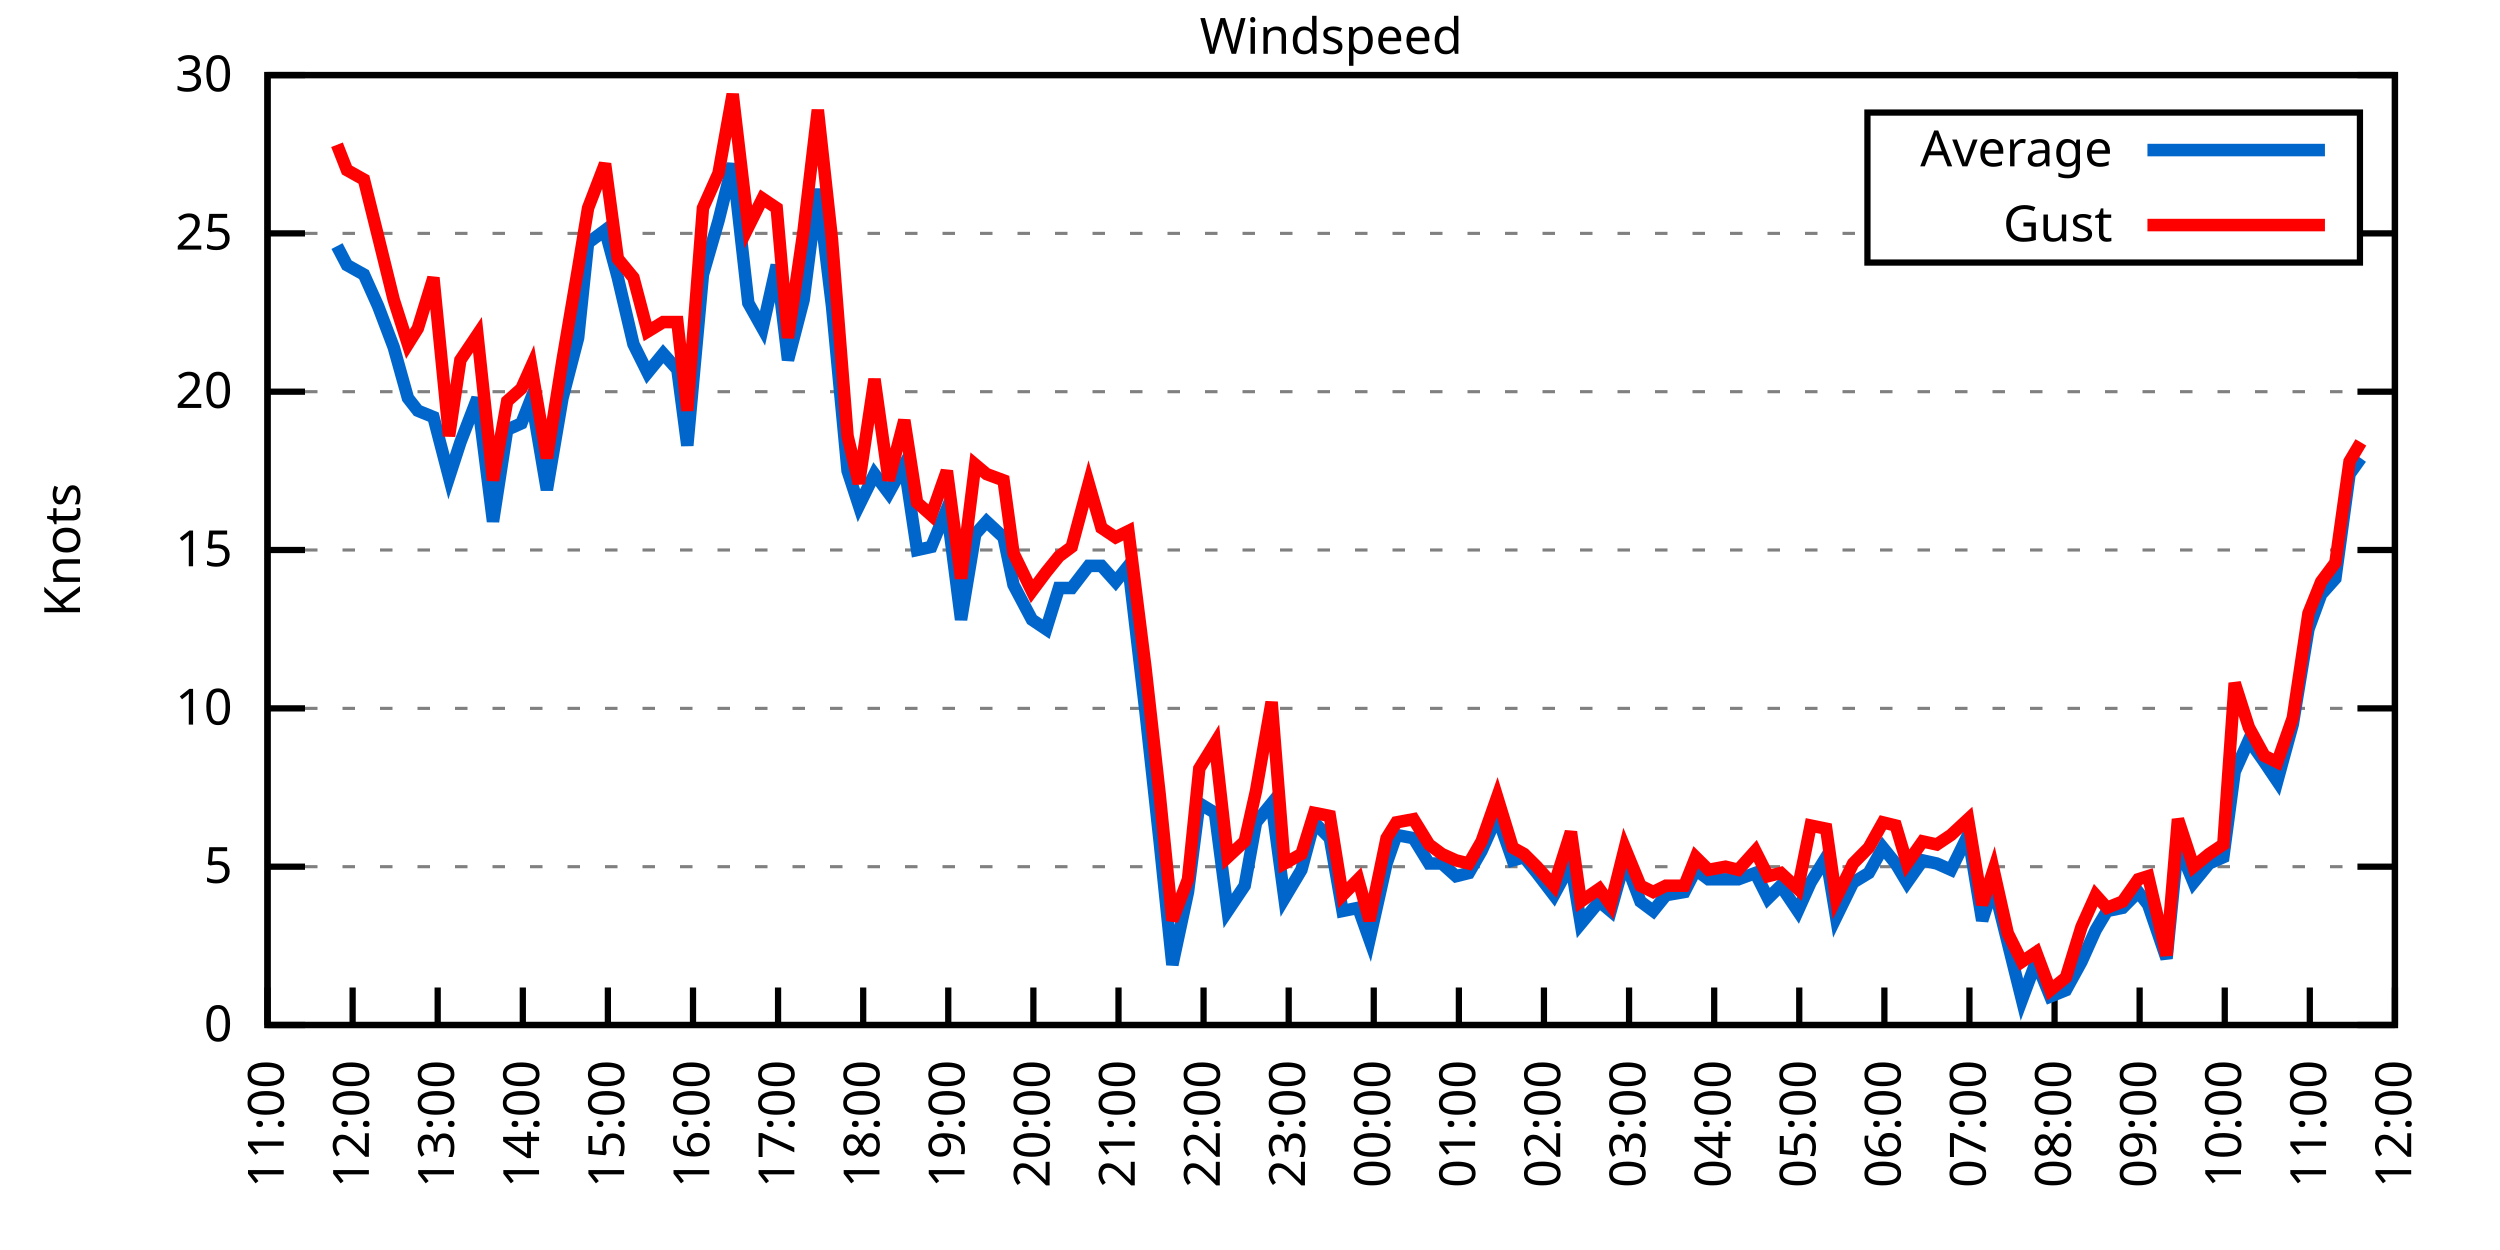
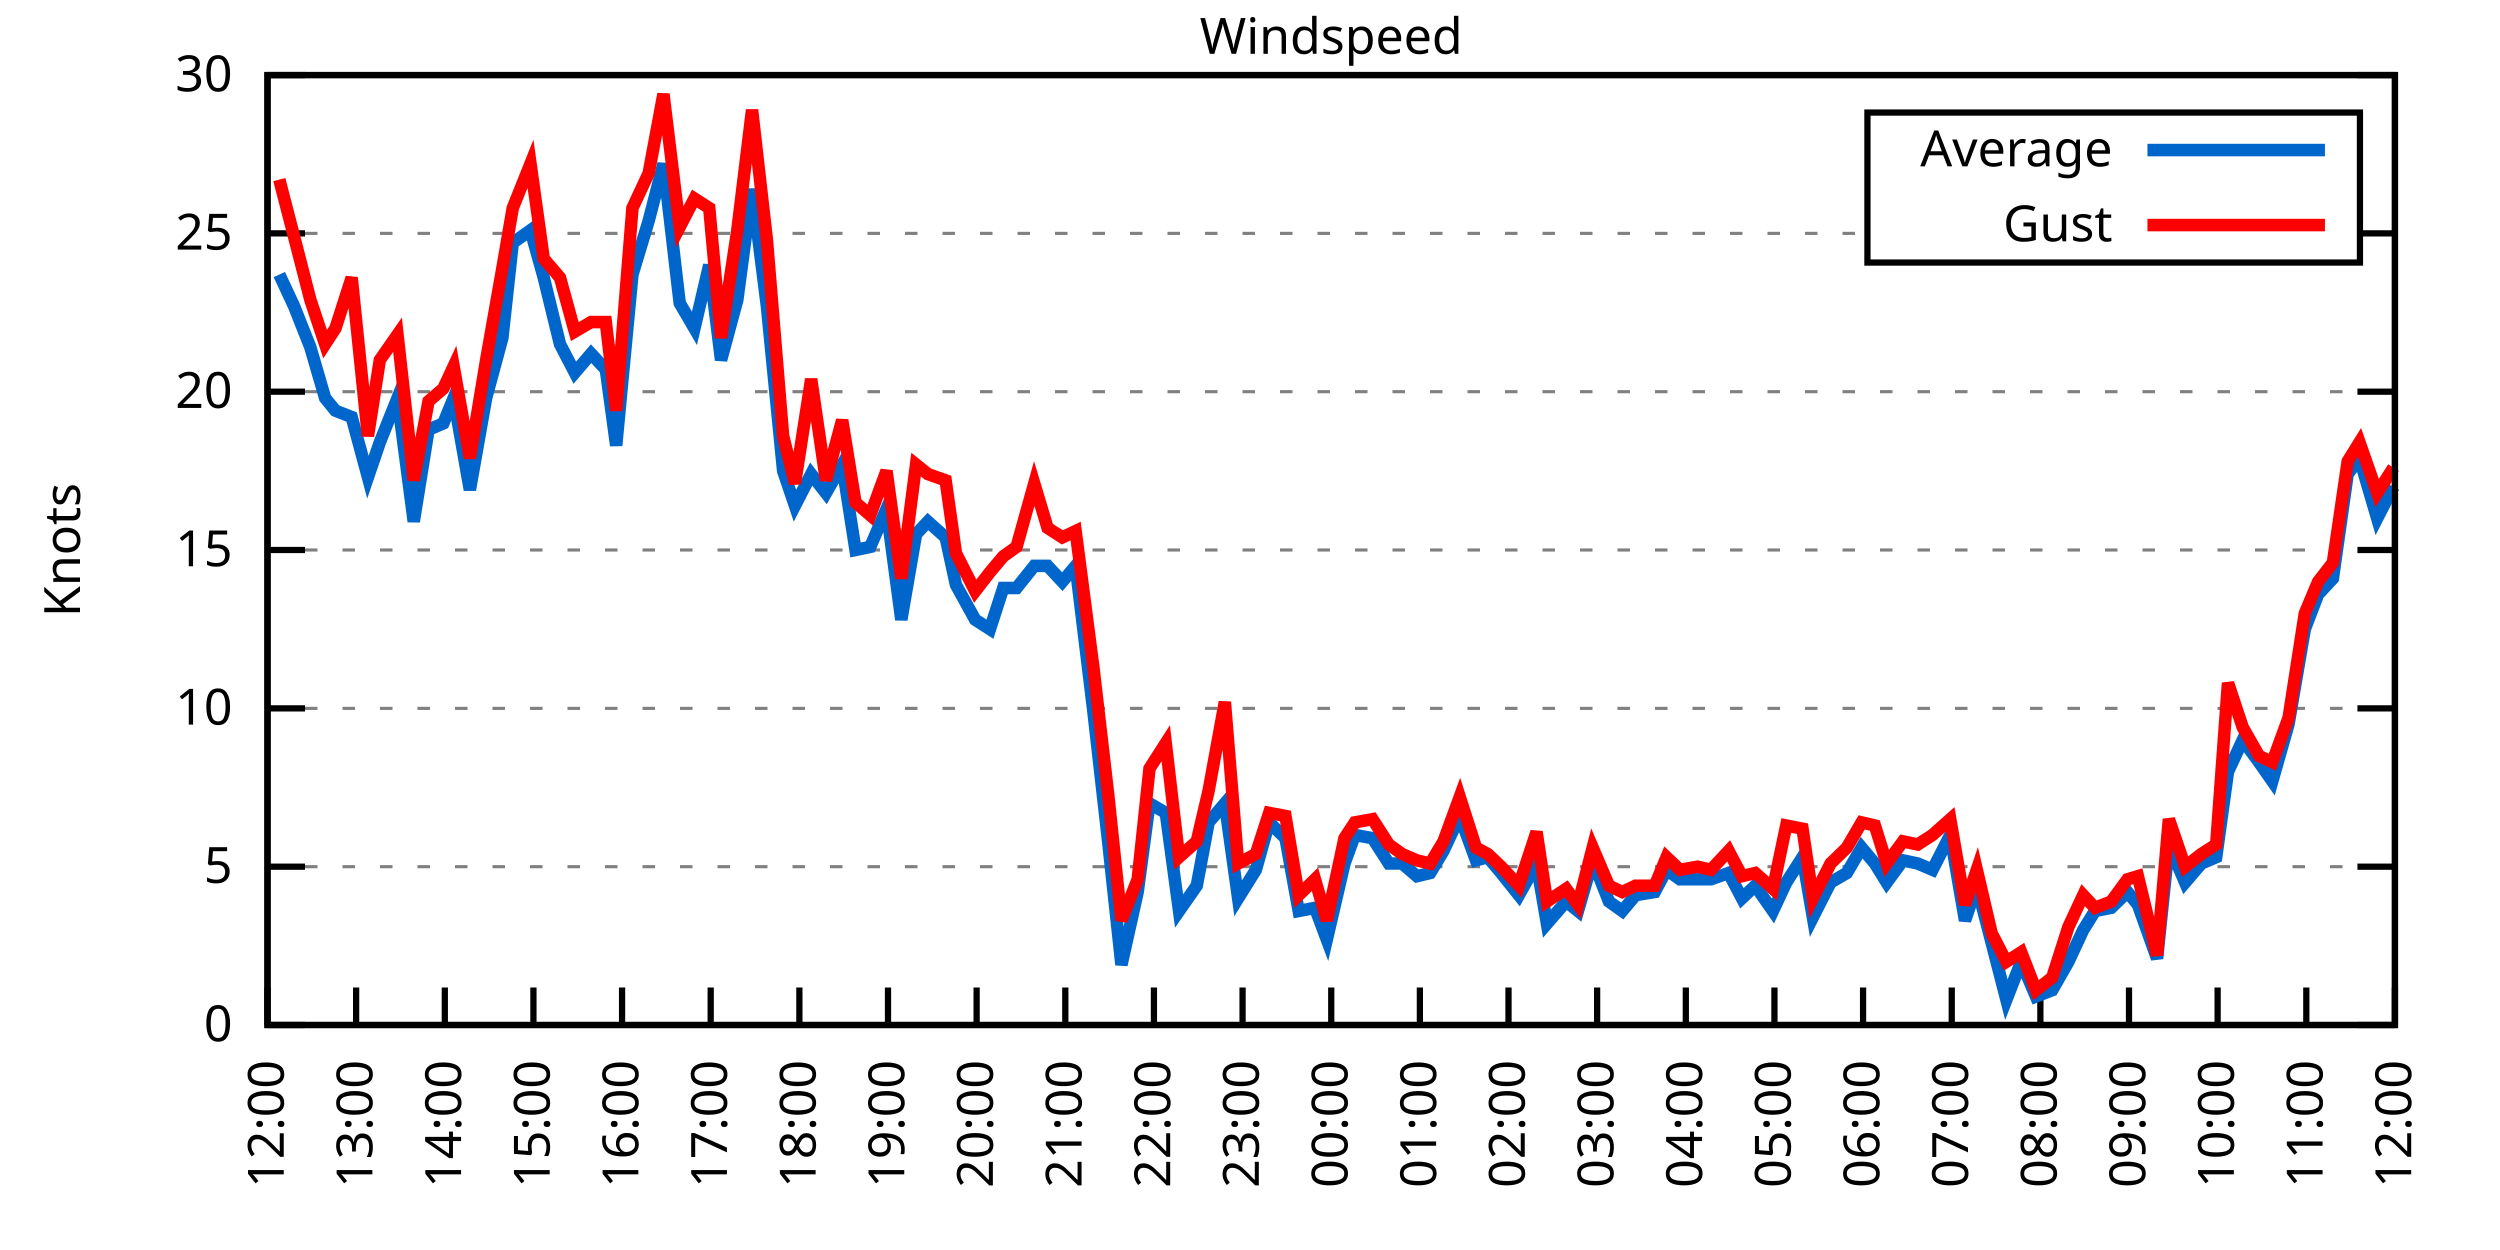
<svg xmlns="http://www.w3.org/2000/svg" xmlns:xlink="http://www.w3.org/1999/xlink" width="400" height="200" viewBox="0 0 400 200">
  <g id="gnuplot_canvas">
    <rect x="0" y="0" width="400" height="200" fill="none" />
    <defs>
      <circle id="gpDot" r="0.5" stroke-width="0.5" stroke="currentColor" />
      <path id="gpPt0" stroke-width="0.333" stroke="currentColor" d="M-1,0 h2 M0,-1 v2" />
      <path id="gpPt1" stroke-width="0.333" stroke="currentColor" d="M-1,-1 L1,1 M1,-1 L-1,1" />
      <path id="gpPt2" stroke-width="0.333" stroke="currentColor" d="M-1,0 L1,0 M0,-1 L0,1 M-1,-1 L1,1 M-1,1 L1,-1" />
      <rect id="gpPt3" stroke-width="0.333" stroke="currentColor" x="-1" y="-1" width="2" height="2" />
      <rect id="gpPt4" stroke-width="0.333" stroke="currentColor" fill="currentColor" x="-1" y="-1" width="2" height="2" />
      <circle id="gpPt5" stroke-width="0.333" stroke="currentColor" cx="0" cy="0" r="1" />
      <use xlink:href="#gpPt5" id="gpPt6" fill="currentColor" stroke="none" />
      <path id="gpPt7" stroke-width="0.333" stroke="currentColor" d="M0,-1.33 L-1.33,0.67 L1.33,0.67 z" />
      <use xlink:href="#gpPt7" id="gpPt8" fill="currentColor" stroke="none" />
      <use xlink:href="#gpPt7" id="gpPt9" stroke="currentColor" transform="rotate(180)" />
      <use xlink:href="#gpPt9" id="gpPt10" fill="currentColor" stroke="none" />
      <use xlink:href="#gpPt3" id="gpPt11" stroke="currentColor" transform="rotate(45)" />
      <use xlink:href="#gpPt11" id="gpPt12" fill="currentColor" stroke="none" />
      <path id="gpPt13" stroke-width="0.333" stroke="currentColor" d="M0,1.330 L1.265,0.411 L0.782,-1.067 L-0.782,-1.076 L-1.265,0.411 z" />
      <use xlink:href="#gpPt13" id="gpPt14" fill="currentColor" stroke="none" />
      <filter id="textbox" filterUnits="objectBoundingBox" x="0" y="0" height="1" width="1">
        <feFlood flood-color="white" flood-opacity="1" result="bgnd" />
        <feComposite in="SourceGraphic" in2="bgnd" operator="atop" />
      </filter>
      <filter id="greybox" filterUnits="objectBoundingBox" x="0" y="0" height="1" width="1">
        <feFlood flood-color="lightgrey" flood-opacity="1" result="grey" />
        <feComposite in="SourceGraphic" in2="grey" operator="atop" />
      </filter>
    </defs>
    <g fill="none" color="white" stroke="currentColor" stroke-width="1.00" stroke-linecap="butt" stroke-linejoin="miter">
</g>
    <g fill="none" color="black" stroke="currentColor" stroke-width="1.00" stroke-linecap="butt" stroke-linejoin="miter">
      <g stroke="none" shape-rendering="crispEdges">
        <polygon fill="rgb(255, 255, 255)" points="42.80,164.00 383.18,164.00 383.18,12.02 42.80,12.02 " />
      </g>
    </g>
    <g fill="none" color="black" stroke="currentColor" stroke-width="1.00" stroke-linecap="butt" stroke-linejoin="miter">
</g>
    <g fill="none" color="black" stroke="black" stroke-width="0.50" stroke-linecap="butt" stroke-linejoin="miter">
</g>
    <g fill="none" color="gray" stroke="currentColor" stroke-width="0.50" stroke-linecap="butt" stroke-linejoin="miter">
      <path stroke="gray" stroke-dasharray="2,4" class="gridline" d="M42.80,164.00 L383.19,164.00  " />
    </g>
    <g fill="none" color="gray" stroke="gray" stroke-width="1.00" stroke-linecap="butt" stroke-linejoin="miter">
</g>
    <g fill="none" color="black" stroke="currentColor" stroke-width="1.00" stroke-linecap="butt" stroke-linejoin="miter">
      <path stroke="black" d="M42.80,164.00 L48.80,164.00 M383.19,164.00 L377.19,164.00  " />
      <g transform="translate(37.20,166.60)" stroke="none" fill="black" font-family="Sans" font-size="8.00" text-anchor="end">
        <text>
          <tspan font-family="Sans"> 0</tspan>
        </text>
      </g>
    </g>
    <g fill="none" color="black" stroke="currentColor" stroke-width="1.00" stroke-linecap="butt" stroke-linejoin="miter">
</g>
    <g fill="none" color="black" stroke="black" stroke-width="0.50" stroke-linecap="butt" stroke-linejoin="miter">
</g>
    <g fill="none" color="gray" stroke="currentColor" stroke-width="0.50" stroke-linecap="butt" stroke-linejoin="miter">
      <path stroke="gray" stroke-dasharray="2,4" class="gridline" d="M42.80,138.67 L383.19,138.67  " />
    </g>
    <g fill="none" color="gray" stroke="gray" stroke-width="1.00" stroke-linecap="butt" stroke-linejoin="miter">
</g>
    <g fill="none" color="black" stroke="currentColor" stroke-width="1.00" stroke-linecap="butt" stroke-linejoin="miter">
      <path stroke="black" d="M42.80,138.67 L48.80,138.67 M383.19,138.67 L377.19,138.67  " />
      <g transform="translate(37.20,141.27)" stroke="none" fill="black" font-family="Sans" font-size="8.00" text-anchor="end">
        <text>
          <tspan font-family="Sans"> 5</tspan>
        </text>
      </g>
    </g>
    <g fill="none" color="black" stroke="currentColor" stroke-width="1.00" stroke-linecap="butt" stroke-linejoin="miter">
</g>
    <g fill="none" color="black" stroke="black" stroke-width="0.50" stroke-linecap="butt" stroke-linejoin="miter">
</g>
    <g fill="none" color="gray" stroke="currentColor" stroke-width="0.50" stroke-linecap="butt" stroke-linejoin="miter">
      <path stroke="gray" stroke-dasharray="2,4" class="gridline" d="M42.80,113.34 L383.19,113.34  " />
    </g>
    <g fill="none" color="gray" stroke="gray" stroke-width="1.00" stroke-linecap="butt" stroke-linejoin="miter">
</g>
    <g fill="none" color="black" stroke="currentColor" stroke-width="1.00" stroke-linecap="butt" stroke-linejoin="miter">
      <path stroke="black" d="M42.80,113.34 L48.80,113.34 M383.19,113.34 L377.19,113.34  " />
      <g transform="translate(37.20,115.94)" stroke="none" fill="black" font-family="Sans" font-size="8.00" text-anchor="end">
        <text>
          <tspan font-family="Sans"> 10</tspan>
        </text>
      </g>
    </g>
    <g fill="none" color="black" stroke="currentColor" stroke-width="1.00" stroke-linecap="butt" stroke-linejoin="miter">
</g>
    <g fill="none" color="black" stroke="black" stroke-width="0.50" stroke-linecap="butt" stroke-linejoin="miter">
</g>
    <g fill="none" color="gray" stroke="currentColor" stroke-width="0.50" stroke-linecap="butt" stroke-linejoin="miter">
      <path stroke="gray" stroke-dasharray="2,4" class="gridline" d="M42.80,88.00 L383.19,88.00  " />
    </g>
    <g fill="none" color="gray" stroke="gray" stroke-width="1.00" stroke-linecap="butt" stroke-linejoin="miter">
</g>
    <g fill="none" color="black" stroke="currentColor" stroke-width="1.00" stroke-linecap="butt" stroke-linejoin="miter">
      <path stroke="black" d="M42.80,88.00 L48.80,88.00 M383.19,88.00 L377.19,88.00  " />
      <g transform="translate(37.20,90.60)" stroke="none" fill="black" font-family="Sans" font-size="8.00" text-anchor="end">
        <text>
          <tspan font-family="Sans"> 15</tspan>
        </text>
      </g>
    </g>
    <g fill="none" color="black" stroke="currentColor" stroke-width="1.00" stroke-linecap="butt" stroke-linejoin="miter">
</g>
    <g fill="none" color="black" stroke="black" stroke-width="0.50" stroke-linecap="butt" stroke-linejoin="miter">
</g>
    <g fill="none" color="gray" stroke="currentColor" stroke-width="0.50" stroke-linecap="butt" stroke-linejoin="miter">
      <path stroke="gray" stroke-dasharray="2,4" class="gridline" d="M42.80,62.67 L383.19,62.67  " />
    </g>
    <g fill="none" color="gray" stroke="gray" stroke-width="1.00" stroke-linecap="butt" stroke-linejoin="miter">
</g>
    <g fill="none" color="black" stroke="currentColor" stroke-width="1.00" stroke-linecap="butt" stroke-linejoin="miter">
      <path stroke="black" d="M42.80,62.67 L48.80,62.67 M383.19,62.67 L377.19,62.67  " />
      <g transform="translate(37.20,65.27)" stroke="none" fill="black" font-family="Sans" font-size="8.00" text-anchor="end">
        <text>
          <tspan font-family="Sans"> 20</tspan>
        </text>
      </g>
    </g>
    <g fill="none" color="black" stroke="currentColor" stroke-width="1.00" stroke-linecap="butt" stroke-linejoin="miter">
</g>
    <g fill="none" color="black" stroke="black" stroke-width="0.50" stroke-linecap="butt" stroke-linejoin="miter">
</g>
    <g fill="none" color="gray" stroke="currentColor" stroke-width="0.50" stroke-linecap="butt" stroke-linejoin="miter">
      <path stroke="gray" stroke-dasharray="2,4" class="gridline" d="M42.80,37.34 L298.79,37.34 M377.59,37.34 L383.19,37.34  " />
    </g>
    <g fill="none" color="gray" stroke="gray" stroke-width="1.00" stroke-linecap="butt" stroke-linejoin="miter">
</g>
    <g fill="none" color="black" stroke="currentColor" stroke-width="1.00" stroke-linecap="butt" stroke-linejoin="miter">
      <path stroke="black" d="M42.80,37.34 L48.80,37.34 M383.19,37.34 L377.19,37.34  " />
      <g transform="translate(37.20,39.94)" stroke="none" fill="black" font-family="Sans" font-size="8.00" text-anchor="end">
        <text>
          <tspan font-family="Sans"> 25</tspan>
        </text>
      </g>
    </g>
    <g fill="none" color="black" stroke="currentColor" stroke-width="1.00" stroke-linecap="butt" stroke-linejoin="miter">
</g>
    <g fill="none" color="black" stroke="black" stroke-width="0.50" stroke-linecap="butt" stroke-linejoin="miter">
</g>
    <g fill="none" color="gray" stroke="currentColor" stroke-width="0.50" stroke-linecap="butt" stroke-linejoin="miter">
      <path stroke="gray" stroke-dasharray="2,4" class="gridline" d="M42.80,12.01 L383.19,12.01  " />
    </g>
    <g fill="none" color="gray" stroke="gray" stroke-width="1.00" stroke-linecap="butt" stroke-linejoin="miter">
</g>
    <g fill="none" color="black" stroke="currentColor" stroke-width="1.00" stroke-linecap="butt" stroke-linejoin="miter">
      <path stroke="black" d="M42.80,12.01 L48.80,12.01 M383.19,12.01 L377.19,12.01  " />
      <g transform="translate(37.20,14.61)" stroke="none" fill="black" font-family="Sans" font-size="8.00" text-anchor="end">
        <text>
          <tspan font-family="Sans"> 30</tspan>
        </text>
      </g>
    </g>
    <g fill="none" color="black" stroke="currentColor" stroke-width="1.00" stroke-linecap="butt" stroke-linejoin="miter">
      <path stroke="black" d="M42.80,164.00 L42.80,158.00  " />
      <g transform="translate(45.40,169.60) rotate(270.00)" stroke="none" fill="black" font-family="Sans" font-size="8.00" text-anchor="end">
        <text>
-           <tspan font-family="Sans">11:00</tspan>
-         </text>
-       </g>
-     </g>
-     <g fill="none" color="black" stroke="currentColor" stroke-width="1.00" stroke-linecap="butt" stroke-linejoin="miter">
-       <path stroke="black" d="M56.42,164.00 L56.42,158.00  " />
-       <g transform="translate(59.02,169.60) rotate(270.00)" stroke="none" fill="black" font-family="Sans" font-size="8.00" text-anchor="end">
-         <text>
          <tspan font-family="Sans">12:00</tspan>
        </text>
      </g>
    </g>
    <g fill="none" color="black" stroke="currentColor" stroke-width="1.00" stroke-linecap="butt" stroke-linejoin="miter">
-       <path stroke="black" d="M70.03,164.00 L70.03,158.00  " />
-       <g transform="translate(72.63,169.60) rotate(270.00)" stroke="none" fill="black" font-family="Sans" font-size="8.00" text-anchor="end">
+       <path stroke="black" d="M56.98,164.00 L56.98,158.00  " />
+       <g transform="translate(59.58,169.60) rotate(270.00)" stroke="none" fill="black" font-family="Sans" font-size="8.00" text-anchor="end">
        <text>
          <tspan font-family="Sans">13:00</tspan>
        </text>
      </g>
    </g>
    <g fill="none" color="black" stroke="currentColor" stroke-width="1.00" stroke-linecap="butt" stroke-linejoin="miter">
-       <path stroke="black" d="M83.65,164.00 L83.65,158.00  " />
-       <g transform="translate(86.25,169.60) rotate(270.00)" stroke="none" fill="black" font-family="Sans" font-size="8.00" text-anchor="end">
+       <path stroke="black" d="M71.17,164.00 L71.17,158.00  " />
+       <g transform="translate(73.77,169.60) rotate(270.00)" stroke="none" fill="black" font-family="Sans" font-size="8.00" text-anchor="end">
        <text>
          <tspan font-family="Sans">14:00</tspan>
        </text>
      </g>
    </g>
    <g fill="none" color="black" stroke="currentColor" stroke-width="1.00" stroke-linecap="butt" stroke-linejoin="miter">
-       <path stroke="black" d="M97.26,164.00 L97.26,158.00  " />
-       <g transform="translate(99.86,169.60) rotate(270.00)" stroke="none" fill="black" font-family="Sans" font-size="8.00" text-anchor="end">
+       <path stroke="black" d="M85.35,164.00 L85.35,158.00  " />
+       <g transform="translate(87.95,169.60) rotate(270.00)" stroke="none" fill="black" font-family="Sans" font-size="8.00" text-anchor="end">
        <text>
          <tspan font-family="Sans">15:00</tspan>
        </text>
      </g>
    </g>
    <g fill="none" color="black" stroke="currentColor" stroke-width="1.00" stroke-linecap="butt" stroke-linejoin="miter">
-       <path stroke="black" d="M110.88,164.00 L110.88,158.00  " />
-       <g transform="translate(113.48,169.60) rotate(270.00)" stroke="none" fill="black" font-family="Sans" font-size="8.00" text-anchor="end">
+       <path stroke="black" d="M99.53,164.00 L99.53,158.00  " />
+       <g transform="translate(102.13,169.60) rotate(270.00)" stroke="none" fill="black" font-family="Sans" font-size="8.00" text-anchor="end">
        <text>
          <tspan font-family="Sans">16:00</tspan>
        </text>
      </g>
    </g>
    <g fill="none" color="black" stroke="currentColor" stroke-width="1.00" stroke-linecap="butt" stroke-linejoin="miter">
-       <path stroke="black" d="M124.49,164.00 L124.49,158.00  " />
-       <g transform="translate(127.09,169.60) rotate(270.00)" stroke="none" fill="black" font-family="Sans" font-size="8.00" text-anchor="end">
+       <path stroke="black" d="M113.71,164.00 L113.71,158.00  " />
+       <g transform="translate(116.31,169.60) rotate(270.00)" stroke="none" fill="black" font-family="Sans" font-size="8.00" text-anchor="end">
        <text>
          <tspan font-family="Sans">17:00</tspan>
        </text>
      </g>
    </g>
    <g fill="none" color="black" stroke="currentColor" stroke-width="1.00" stroke-linecap="butt" stroke-linejoin="miter">
-       <path stroke="black" d="M138.11,164.00 L138.11,158.00  " />
-       <g transform="translate(140.71,169.60) rotate(270.00)" stroke="none" fill="black" font-family="Sans" font-size="8.00" text-anchor="end">
+       <path stroke="black" d="M127.90,164.00 L127.90,158.00  " />
+       <g transform="translate(130.50,169.60) rotate(270.00)" stroke="none" fill="black" font-family="Sans" font-size="8.00" text-anchor="end">
        <text>
          <tspan font-family="Sans">18:00</tspan>
        </text>
      </g>
    </g>
    <g fill="none" color="black" stroke="currentColor" stroke-width="1.00" stroke-linecap="butt" stroke-linejoin="miter">
-       <path stroke="black" d="M151.72,164.00 L151.72,158.00  " />
-       <g transform="translate(154.32,169.60) rotate(270.00)" stroke="none" fill="black" font-family="Sans" font-size="8.00" text-anchor="end">
+       <path stroke="black" d="M142.08,164.00 L142.08,158.00  " />
+       <g transform="translate(144.68,169.60) rotate(270.00)" stroke="none" fill="black" font-family="Sans" font-size="8.00" text-anchor="end">
        <text>
          <tspan font-family="Sans">19:00</tspan>
        </text>
      </g>
    </g>
    <g fill="none" color="black" stroke="currentColor" stroke-width="1.00" stroke-linecap="butt" stroke-linejoin="miter">
-       <path stroke="black" d="M165.34,164.00 L165.34,158.00  " />
-       <g transform="translate(167.94,169.60) rotate(270.00)" stroke="none" fill="black" font-family="Sans" font-size="8.00" text-anchor="end">
+       <path stroke="black" d="M156.26,164.00 L156.26,158.00  " />
+       <g transform="translate(158.86,169.60) rotate(270.00)" stroke="none" fill="black" font-family="Sans" font-size="8.00" text-anchor="end">
        <text>
          <tspan font-family="Sans">20:00</tspan>
        </text>
      </g>
    </g>
    <g fill="none" color="black" stroke="currentColor" stroke-width="1.00" stroke-linecap="butt" stroke-linejoin="miter">
-       <path stroke="black" d="M178.96,164.00 L178.96,158.00  " />
-       <g transform="translate(181.56,169.60) rotate(270.00)" stroke="none" fill="black" font-family="Sans" font-size="8.00" text-anchor="end">
+       <path stroke="black" d="M170.45,164.00 L170.45,158.00  " />
+       <g transform="translate(173.05,169.60) rotate(270.00)" stroke="none" fill="black" font-family="Sans" font-size="8.00" text-anchor="end">
        <text>
          <tspan font-family="Sans">21:00</tspan>
        </text>
      </g>
    </g>
    <g fill="none" color="black" stroke="currentColor" stroke-width="1.00" stroke-linecap="butt" stroke-linejoin="miter">
-       <path stroke="black" d="M192.57,164.00 L192.57,158.00  " />
-       <g transform="translate(195.17,169.60) rotate(270.00)" stroke="none" fill="black" font-family="Sans" font-size="8.00" text-anchor="end">
+       <path stroke="black" d="M184.63,164.00 L184.63,158.00  " />
+       <g transform="translate(187.23,169.60) rotate(270.00)" stroke="none" fill="black" font-family="Sans" font-size="8.00" text-anchor="end">
        <text>
          <tspan font-family="Sans">22:00</tspan>
        </text>
      </g>
    </g>
    <g fill="none" color="black" stroke="currentColor" stroke-width="1.00" stroke-linecap="butt" stroke-linejoin="miter">
-       <path stroke="black" d="M206.19,164.00 L206.19,158.00  " />
-       <g transform="translate(208.79,169.60) rotate(270.00)" stroke="none" fill="black" font-family="Sans" font-size="8.00" text-anchor="end">
+       <path stroke="black" d="M198.81,164.00 L198.81,158.00  " />
+       <g transform="translate(201.41,169.60) rotate(270.00)" stroke="none" fill="black" font-family="Sans" font-size="8.00" text-anchor="end">
        <text>
          <tspan font-family="Sans">23:00</tspan>
        </text>
      </g>
    </g>
    <g fill="none" color="black" stroke="currentColor" stroke-width="1.00" stroke-linecap="butt" stroke-linejoin="miter">
-       <path stroke="black" d="M219.80,164.00 L219.80,158.00  " />
-       <g transform="translate(222.40,169.60) rotate(270.00)" stroke="none" fill="black" font-family="Sans" font-size="8.00" text-anchor="end">
+       <path stroke="black" d="M213.00,164.00 L213.00,158.00  " />
+       <g transform="translate(215.60,169.60) rotate(270.00)" stroke="none" fill="black" font-family="Sans" font-size="8.00" text-anchor="end">
        <text>
          <tspan font-family="Sans">00:00</tspan>
        </text>
      </g>
    </g>
    <g fill="none" color="black" stroke="currentColor" stroke-width="1.00" stroke-linecap="butt" stroke-linejoin="miter">
-       <path stroke="black" d="M233.42,164.00 L233.42,158.00  " />
-       <g transform="translate(236.02,169.60) rotate(270.00)" stroke="none" fill="black" font-family="Sans" font-size="8.00" text-anchor="end">
+       <path stroke="black" d="M227.18,164.00 L227.18,158.00  " />
+       <g transform="translate(229.78,169.60) rotate(270.00)" stroke="none" fill="black" font-family="Sans" font-size="8.00" text-anchor="end">
        <text>
          <tspan font-family="Sans">01:00</tspan>
        </text>
      </g>
    </g>
    <g fill="none" color="black" stroke="currentColor" stroke-width="1.00" stroke-linecap="butt" stroke-linejoin="miter">
-       <path stroke="black" d="M247.03,164.00 L247.03,158.00  " />
-       <g transform="translate(249.63,169.60) rotate(270.00)" stroke="none" fill="black" font-family="Sans" font-size="8.00" text-anchor="end">
+       <path stroke="black" d="M241.36,164.00 L241.36,158.00  " />
+       <g transform="translate(243.96,169.60) rotate(270.00)" stroke="none" fill="black" font-family="Sans" font-size="8.00" text-anchor="end">
        <text>
          <tspan font-family="Sans">02:00</tspan>
        </text>
      </g>
    </g>
    <g fill="none" color="black" stroke="currentColor" stroke-width="1.00" stroke-linecap="butt" stroke-linejoin="miter">
-       <path stroke="black" d="M260.65,164.00 L260.65,158.00  " />
-       <g transform="translate(263.25,169.60) rotate(270.00)" stroke="none" fill="black" font-family="Sans" font-size="8.00" text-anchor="end">
+       <path stroke="black" d="M255.54,164.00 L255.54,158.00  " />
+       <g transform="translate(258.14,169.60) rotate(270.00)" stroke="none" fill="black" font-family="Sans" font-size="8.00" text-anchor="end">
        <text>
          <tspan font-family="Sans">03:00</tspan>
        </text>
      </g>
    </g>
    <g fill="none" color="black" stroke="currentColor" stroke-width="1.00" stroke-linecap="butt" stroke-linejoin="miter">
-       <path stroke="black" d="M274.27,164.00 L274.27,158.00  " />
-       <g transform="translate(276.87,169.60) rotate(270.00)" stroke="none" fill="black" font-family="Sans" font-size="8.00" text-anchor="end">
+       <path stroke="black" d="M269.73,164.00 L269.73,158.00  " />
+       <g transform="translate(272.33,169.60) rotate(270.00)" stroke="none" fill="black" font-family="Sans" font-size="8.00" text-anchor="end">
        <text>
          <tspan font-family="Sans">04:00</tspan>
        </text>
      </g>
    </g>
    <g fill="none" color="black" stroke="currentColor" stroke-width="1.00" stroke-linecap="butt" stroke-linejoin="miter">
-       <path stroke="black" d="M287.88,164.00 L287.88,158.00  " />
-       <g transform="translate(290.48,169.60) rotate(270.00)" stroke="none" fill="black" font-family="Sans" font-size="8.00" text-anchor="end">
+       <path stroke="black" d="M283.91,164.00 L283.91,158.00  " />
+       <g transform="translate(286.51,169.60) rotate(270.00)" stroke="none" fill="black" font-family="Sans" font-size="8.00" text-anchor="end">
        <text>
          <tspan font-family="Sans">05:00</tspan>
        </text>
      </g>
    </g>
    <g fill="none" color="black" stroke="currentColor" stroke-width="1.00" stroke-linecap="butt" stroke-linejoin="miter">
-       <path stroke="black" d="M301.50,164.00 L301.50,158.00  " />
-       <g transform="translate(304.10,169.60) rotate(270.00)" stroke="none" fill="black" font-family="Sans" font-size="8.00" text-anchor="end">
+       <path stroke="black" d="M298.09,164.00 L298.09,158.00  " />
+       <g transform="translate(300.69,169.60) rotate(270.00)" stroke="none" fill="black" font-family="Sans" font-size="8.00" text-anchor="end">
        <text>
          <tspan font-family="Sans">06:00</tspan>
        </text>
      </g>
    </g>
    <g fill="none" color="black" stroke="currentColor" stroke-width="1.00" stroke-linecap="butt" stroke-linejoin="miter">
-       <path stroke="black" d="M315.11,164.00 L315.11,158.00  " />
-       <g transform="translate(317.71,169.60) rotate(270.00)" stroke="none" fill="black" font-family="Sans" font-size="8.00" text-anchor="end">
+       <path stroke="black" d="M312.28,164.00 L312.28,158.00  " />
+       <g transform="translate(314.88,169.60) rotate(270.00)" stroke="none" fill="black" font-family="Sans" font-size="8.00" text-anchor="end">
        <text>
          <tspan font-family="Sans">07:00</tspan>
        </text>
      </g>
    </g>
    <g fill="none" color="black" stroke="currentColor" stroke-width="1.00" stroke-linecap="butt" stroke-linejoin="miter">
-       <path stroke="black" d="M328.73,164.00 L328.73,158.00  " />
-       <g transform="translate(331.33,169.60) rotate(270.00)" stroke="none" fill="black" font-family="Sans" font-size="8.00" text-anchor="end">
+       <path stroke="black" d="M326.46,164.00 L326.46,158.00  " />
+       <g transform="translate(329.06,169.60) rotate(270.00)" stroke="none" fill="black" font-family="Sans" font-size="8.00" text-anchor="end">
        <text>
          <tspan font-family="Sans">08:00</tspan>
        </text>
      </g>
    </g>
    <g fill="none" color="black" stroke="currentColor" stroke-width="1.00" stroke-linecap="butt" stroke-linejoin="miter">
-       <path stroke="black" d="M342.34,164.00 L342.34,158.00  " />
-       <g transform="translate(344.94,169.60) rotate(270.00)" stroke="none" fill="black" font-family="Sans" font-size="8.00" text-anchor="end">
+       <path stroke="black" d="M340.64,164.00 L340.64,158.00  " />
+       <g transform="translate(343.24,169.60) rotate(270.00)" stroke="none" fill="black" font-family="Sans" font-size="8.00" text-anchor="end">
        <text>
          <tspan font-family="Sans">09:00</tspan>
        </text>
      </g>
    </g>
    <g fill="none" color="black" stroke="currentColor" stroke-width="1.00" stroke-linecap="butt" stroke-linejoin="miter">
-       <path stroke="black" d="M355.96,164.00 L355.96,158.00  " />
-       <g transform="translate(358.56,169.60) rotate(270.00)" stroke="none" fill="black" font-family="Sans" font-size="8.00" text-anchor="end">
+       <path stroke="black" d="M354.82,164.00 L354.82,158.00  " />
+       <g transform="translate(357.42,169.60) rotate(270.00)" stroke="none" fill="black" font-family="Sans" font-size="8.00" text-anchor="end">
        <text>
          <tspan font-family="Sans">10:00</tspan>
        </text>
      </g>
    </g>
    <g fill="none" color="black" stroke="currentColor" stroke-width="1.00" stroke-linecap="butt" stroke-linejoin="miter">
-       <path stroke="black" d="M369.57,164.00 L369.57,158.00  " />
-       <g transform="translate(372.17,169.60) rotate(270.00)" stroke="none" fill="black" font-family="Sans" font-size="8.00" text-anchor="end">
+       <path stroke="black" d="M369.01,164.00 L369.01,158.00  " />
+       <g transform="translate(371.61,169.60) rotate(270.00)" stroke="none" fill="black" font-family="Sans" font-size="8.00" text-anchor="end">
        <text>
          <tspan font-family="Sans">11:00</tspan>
        </text>
      </g>
    </g>
    <g fill="none" color="black" stroke="currentColor" stroke-width="1.00" stroke-linecap="butt" stroke-linejoin="miter">
      <path stroke="black" d="M383.19,164.00 L383.19,158.00  " />
      <g transform="translate(385.79,169.60) rotate(270.00)" stroke="none" fill="black" font-family="Sans" font-size="8.00" text-anchor="end">
        <text>
          <tspan font-family="Sans">12:00</tspan>
        </text>
      </g>
    </g>
    <g fill="none" color="black" stroke="currentColor" stroke-width="1.00" stroke-linecap="butt" stroke-linejoin="miter">
</g>
    <g fill="none" color="black" stroke="currentColor" stroke-width="1.00" stroke-linecap="butt" stroke-linejoin="miter">
      <path stroke="black" d="M42.80,12.01 L42.80,164.00 L383.19,164.00 L383.19,12.01 L42.80,12.01 Z  " />
    </g>
    <g fill="none" color="black" stroke="currentColor" stroke-width="1.00" stroke-linecap="butt" stroke-linejoin="miter">
</g>
    <g fill="none" color="black" stroke="currentColor" stroke-width="1.00" stroke-linecap="butt" stroke-linejoin="miter">
      <path stroke="black" d="M298.79,42.01 L298.79,18.01 L377.59,18.01 L377.59,42.01 L298.79,42.01 Z  " />
    </g>
    <g id="Windspeed_plot_1">
      <g fill="none" color="white" stroke="black" stroke-width="2.00" stroke-linecap="butt" stroke-linejoin="miter">
</g>
      <g fill="none" color="black" stroke="currentColor" stroke-width="2.00" stroke-linecap="butt" stroke-linejoin="miter">
        <g transform="translate(337.99,26.61)" stroke="none" fill="black" font-family="Sans" font-size="8.00" text-anchor="end">
          <text>
            <tspan font-family="Sans">Average</tspan>
          </text>
        </g>
      </g>
      <g fill="none" color="black" stroke="currentColor" stroke-width="2.00" stroke-linecap="butt" stroke-linejoin="miter">
-         <path stroke="rgb(  0, 102, 204)" d="M343.59,24.01 L371.99,24.01 M53.92,39.37 L55.51,42.41 L58.23,43.93 L60.50,48.99 L63.00,55.58 L65.27,63.69   L66.85,65.71 L69.35,66.73 L71.85,76.35 L73.66,70.78 L76.39,63.69 L78.88,83.45 L81.15,68.75 L83.42,67.74   L85.01,63.69 L87.50,78.38 L90.00,63.69 L92.50,54.06 L94.09,38.86 L96.81,36.84 L98.85,44.43 L101.35,55.07   L103.62,59.63 L106.11,56.59 L108.38,59.13 L109.97,71.29 L112.47,43.93 L114.96,35.32 L117.23,26.20 L119.73,48.49   L122.00,52.54 L124.27,42.41 L126.08,57.61 L128.58,47.98 L130.85,30.25 L133.12,48.99 L135.61,75.34 L137.43,80.91   L139.92,75.85 L142.19,78.89 L144.69,74.33 L146.73,88.00 L149.00,87.50 L151.50,81.42 L153.77,99.15 L156.04,85.47   L157.85,83.45 L160.57,85.98 L162.16,93.58 L165.11,99.15 L167.38,100.67 L169.43,94.08 L171.47,94.08 L174.19,90.54   L176.23,90.54 L178.50,93.07 L180.54,90.54 L183.27,113.84 L185.54,134.62 L187.58,154.37 L190.08,142.72 L191.89,128.54   L194.39,130.06 L196.43,145.76 L199.15,141.71 L200.97,131.58 L203.46,128.54 L205.51,143.73 L208.23,139.17 L210.27,131.58   L212.77,134.11 L214.81,145.76 L217.31,145.25 L219.12,150.32 L221.85,138.16 L223.43,133.60 L226.16,134.11 L228.65,138.16   L230.70,138.16 L232.96,140.19 L235.01,139.68 L237.05,136.14 L239.55,130.56 L242.04,137.66 L243.86,137.15 L245.90,139.68   L248.62,143.23 L251.35,138.16 L252.93,147.79 L255.88,144.24 L257.70,145.76 L259.97,137.66 L262.47,144.24 L264.51,145.76   L266.55,143.23 L269.50,142.72 L271.32,139.17 L273.36,140.69 L276.08,140.69 L278.12,140.69 L280.85,139.68 L282.89,143.73   L284.93,141.71 L287.65,145.76 L289.70,141.20 L292.19,137.15 L293.78,146.77 L296.50,141.20 L299.00,139.68 L301.27,135.63   L303.31,138.16 L305.13,141.20 L307.62,137.66 L309.89,138.16 L312.16,139.17 L314.89,133.60 L317.15,147.28 L318.97,141.71   L321.24,150.83 L323.51,159.95 L325.78,153.87 L328.05,159.44 L330.54,158.43 L333.04,153.87 L335.31,148.80 L337.12,145.76   L339.62,145.25 L342.12,142.72 L343.70,144.75 L346.65,153.36 L348.47,135.12 L350.97,141.20 L353.46,138.16 L355.73,137.15   L357.55,123.47 L359.82,118.40 L362.31,121.95 L364.36,124.99 L366.85,115.87 L369.35,100.67 L371.39,95.10 L373.66,92.56   L375.93,75.85 L377.74,73.31  " />
+         <path stroke="rgb(  0, 102, 204)" d="M343.59,24.01 L371.99,24.01 M44.69,43.93 L47.05,48.99 L49.66,55.58 L52.02,63.69 L53.67,65.71 L56.27,66.73   L58.87,76.35 L60.77,70.78 L63.60,63.69 L66.20,83.45 L68.57,68.75 L70.93,67.74 L72.58,63.69 L75.18,78.38   L77.78,63.69 L80.38,54.06 L82.04,38.86 L84.88,36.84 L87.00,44.43 L89.60,55.07 L91.97,59.63 L94.57,56.59   L96.93,59.13 L98.59,71.29 L101.19,43.93 L103.79,35.32 L106.15,26.20 L108.75,48.49 L111.11,52.54 L113.48,42.41   L115.37,57.61 L117.97,47.98 L120.33,30.25 L122.70,48.99 L125.30,75.34 L127.19,80.91 L129.79,75.85 L132.15,78.89   L134.75,74.33 L136.88,88.00 L139.24,87.50 L141.84,81.42 L144.21,99.15 L146.57,85.47 L148.46,83.45 L151.30,85.98   L152.95,93.58 L156.03,99.15 L158.39,100.67 L160.52,94.08 L162.65,94.08 L165.48,90.54 L167.61,90.54 L169.97,93.07   L172.10,90.54 L174.94,113.84 L177.30,134.62 L179.43,154.37 L182.03,142.72 L183.92,128.54 L186.52,130.06 L188.65,145.76   L191.48,141.71 L193.38,131.58 L195.98,128.54 L198.10,143.73 L200.94,139.17 L203.07,131.58 L205.67,134.11 L207.79,145.76   L210.39,145.25 L212.29,150.32 L215.12,138.16 L216.78,133.60 L219.61,134.11 L222.21,138.16 L224.34,138.16 L226.71,140.19   L228.83,139.68 L230.96,136.14 L233.56,130.56 L236.16,137.66 L238.05,137.15 L240.18,139.68 L243.02,143.23 L245.85,138.16   L247.51,147.79 L250.58,144.24 L252.47,145.76 L254.83,137.66 L257.43,144.24 L259.56,145.76 L261.69,143.23 L264.76,142.72   L266.65,139.17 L268.78,140.69 L271.62,140.69 L273.75,140.69 L276.58,139.68 L278.71,143.73 L280.84,141.71 L283.67,145.76   L285.80,141.20 L288.40,137.15 L290.06,146.77 L292.89,141.20 L295.49,139.68 L297.86,135.63 L299.98,138.16 L301.87,141.20   L304.47,137.66 L306.84,138.16 L309.20,139.17 L312.04,133.60 L314.40,147.28 L316.29,141.71 L318.66,150.83 L321.02,159.95   L323.39,153.87 L325.75,159.44 L328.35,158.43 L330.95,153.87 L333.31,148.80 L335.20,145.76 L337.80,145.25 L340.40,142.72   L342.06,144.75 L345.13,153.36 L347.02,135.12 L349.62,141.20 L352.22,138.16 L354.59,137.15 L356.48,123.47 L358.84,118.40   L361.44,121.95 L363.57,124.99 L366.17,115.87 L368.77,100.67 L370.90,95.10 L373.26,92.56 L375.63,75.85 L377.52,73.31   L380.35,82.94 L382.95,77.87  " />
      </g>
    </g>
    <g id="Windspeed_plot_2">
      <g fill="none" color="black" stroke="currentColor" stroke-width="2.00" stroke-linecap="butt" stroke-linejoin="miter">
        <g transform="translate(337.99,38.61)" stroke="none" fill="black" font-family="Sans" font-size="8.00" text-anchor="end">
          <text>
            <tspan font-family="Sans">Gust</tspan>
          </text>
        </g>
      </g>
      <g fill="none" color="black" stroke="currentColor" stroke-width="2.00" stroke-linecap="butt" stroke-linejoin="miter">
-         <path stroke="rgb(255,   0,   0)" d="M343.59,36.01 L371.99,36.01 M53.92,23.16 L55.51,27.21 L58.23,28.73 L60.50,37.85 L63.00,47.98 L65.27,55.07   L66.85,52.54 L69.35,44.43 L71.85,69.77 L73.66,57.61 L76.39,53.55 L78.88,76.86 L81.15,64.19 L83.42,62.17   L85.01,58.62 L87.50,73.31 L90.00,57.61 L92.50,42.91 L94.09,33.29 L96.81,26.20 L98.85,41.39 L101.35,44.43   L103.62,53.05 L106.11,51.53 L108.38,51.53 L109.97,65.71 L112.47,33.29 L114.96,27.72 L117.23,15.05 L119.73,36.33   L122.00,31.77 L124.27,33.29 L126.08,54.06 L128.58,36.84 L130.85,17.58 L133.12,38.35 L135.61,69.77 L137.43,77.37   L139.92,60.65 L142.19,76.86 L144.69,67.23 L146.73,80.41 L149.00,82.43 L151.50,75.34 L153.77,92.56 L156.04,74.33   L157.85,75.85 L160.57,76.86 L162.16,88.51 L165.11,94.59 L167.38,91.55 L169.43,89.02 L171.47,87.50 L174.19,77.37   L176.23,84.46 L178.50,85.98 L180.54,84.97 L183.27,106.75 L185.54,127.02 L187.58,147.28 L190.08,140.69 L191.89,122.96   L194.39,118.91 L196.43,137.15 L199.15,134.62 L200.97,126.51 L203.46,112.32 L205.51,138.16 L208.23,136.64 L210.27,130.06   L212.77,130.56 L214.81,143.23 L217.31,140.69 L219.12,147.28 L221.85,134.11 L223.43,131.58 L226.16,131.07 L228.65,135.12   L230.70,136.64 L232.96,137.66 L235.01,138.16 L237.05,134.62 L239.55,127.52 L242.04,135.63 L243.86,136.64 L245.90,138.67   L248.62,141.71 L251.35,133.10 L252.93,144.24 L255.88,142.21 L257.70,144.75 L259.97,135.63 L262.47,141.71 L264.51,142.72   L266.55,141.71 L269.50,141.71 L271.32,137.15 L273.36,139.17 L276.08,138.67 L278.12,139.17 L280.85,136.14 L282.89,140.19   L284.93,139.68 L287.65,142.21 L289.70,132.08 L292.19,132.59 L293.78,143.73 L296.50,138.16 L299.00,135.63 L301.27,131.58   L303.31,132.08 L305.13,138.16 L307.62,134.62 L309.89,135.12 L312.16,133.60 L314.89,131.07 L317.15,144.75 L318.97,139.17   L321.24,149.31 L323.51,153.87 L325.78,152.35 L328.05,158.43 L330.54,156.40 L333.04,148.29 L335.31,143.23 L337.12,145.25   L339.62,144.24 L342.12,140.69 L343.70,140.19 L346.65,152.85 L348.47,131.07 L350.97,138.67 L353.46,136.64 L355.73,135.12   L357.55,109.28 L359.82,116.38 L362.31,120.94 L364.36,121.95 L366.85,114.86 L369.35,98.14 L371.39,93.07 L373.66,90.03   L375.93,73.82 L377.74,70.78  " />
+         <path stroke="rgb(255,   0,   0)" d="M343.59,36.01 L371.99,36.01 M44.69,28.73 L47.05,37.85 L49.66,47.98 L52.02,55.07 L53.67,52.54 L56.27,44.43   L58.87,69.77 L60.77,57.61 L63.60,53.55 L66.20,76.86 L68.57,64.19 L70.93,62.17 L72.58,58.62 L75.18,73.31   L77.78,57.61 L80.38,42.91 L82.04,33.29 L84.88,26.20 L87.00,41.39 L89.60,44.43 L91.97,53.05 L94.57,51.53   L96.93,51.53 L98.59,65.71 L101.19,33.29 L103.79,27.72 L106.15,15.05 L108.75,36.33 L111.11,31.77 L113.48,33.29   L115.37,54.06 L117.97,36.84 L120.33,17.58 L122.70,38.35 L125.30,69.77 L127.19,77.37 L129.79,60.65 L132.15,76.86   L134.75,67.23 L136.88,80.41 L139.24,82.43 L141.84,75.34 L144.21,92.56 L146.57,74.33 L148.46,75.85 L151.30,76.86   L152.95,88.51 L156.03,94.59 L158.39,91.55 L160.52,89.02 L162.65,87.50 L165.48,77.37 L167.61,84.46 L169.97,85.98   L172.10,84.97 L174.94,106.75 L177.30,127.02 L179.43,147.28 L182.03,140.69 L183.92,122.96 L186.52,118.91 L188.65,137.15   L191.48,134.62 L193.38,126.51 L195.98,112.32 L198.10,138.16 L200.94,136.64 L203.07,130.06 L205.67,130.56 L207.79,143.23   L210.39,140.69 L212.29,147.28 L215.12,134.11 L216.78,131.58 L219.61,131.07 L222.21,135.12 L224.34,136.64 L226.71,137.66   L228.83,138.16 L230.96,134.62 L233.56,127.52 L236.16,135.63 L238.05,136.64 L240.18,138.67 L243.02,141.71 L245.85,133.10   L247.51,144.24 L250.58,142.21 L252.47,144.75 L254.83,135.63 L257.43,141.71 L259.56,142.72 L261.69,141.71 L264.76,141.71   L266.65,137.15 L268.78,139.17 L271.62,138.67 L273.75,139.17 L276.58,136.14 L278.71,140.19 L280.84,139.68 L283.67,142.21   L285.80,132.08 L288.40,132.59 L290.06,143.73 L292.89,138.16 L295.49,135.63 L297.86,131.58 L299.98,132.08 L301.87,138.16   L304.47,134.62 L306.84,135.12 L309.20,133.60 L312.04,131.07 L314.40,144.75 L316.29,139.17 L318.66,149.31 L321.02,153.87   L323.39,152.35 L325.75,158.43 L328.35,156.40 L330.95,148.29 L333.31,143.23 L335.20,145.25 L337.80,144.24 L340.40,140.69   L342.06,140.19 L345.13,152.85 L347.02,131.07 L349.62,138.67 L352.22,136.64 L354.59,135.12 L356.48,109.28 L358.84,116.38   L361.44,120.94 L363.57,121.95 L366.17,114.86 L368.77,98.14 L370.90,93.07 L373.26,90.03 L375.63,73.82 L377.52,70.78   L380.35,78.89 L382.95,74.83  " />
      </g>
    </g>
    <g fill="none" color="black" stroke="currentColor" stroke-width="2.00" stroke-linecap="butt" stroke-linejoin="miter">
</g>
    <g fill="none" color="black" stroke="black" stroke-width="1.00" stroke-linecap="butt" stroke-linejoin="miter">
</g>
    <g fill="none" color="black" stroke="currentColor" stroke-width="1.00" stroke-linecap="butt" stroke-linejoin="miter">
      <path stroke="black" d="M42.80,12.01 L42.80,164.00 L383.19,164.00 L383.19,12.01 L42.80,12.01 Z  " />
      <g transform="translate(12.80,88.01) rotate(270.00)" stroke="none" fill="black" font-family="Sans" font-size="8.00" text-anchor="middle">
        <text>
          <tspan font-family="Sans">Knots</tspan>
        </text>
      </g>
    </g>
    <g fill="none" color="black" stroke="currentColor" stroke-width="1.00" stroke-linecap="butt" stroke-linejoin="miter">
</g>
    <g fill="none" color="black" stroke="currentColor" stroke-width="1.00" stroke-linecap="butt" stroke-linejoin="miter">
      <g transform="translate(212.99,8.61)" stroke="none" fill="black" font-family="Sans" font-size="8.00" text-anchor="middle">
        <text>
          <tspan font-family="Sans">Windspeed</tspan>
        </text>
      </g>
    </g>
    <g fill="none" color="black" stroke="currentColor" stroke-width="1.00" stroke-linecap="butt" stroke-linejoin="miter">
</g>
  </g>
</svg>
